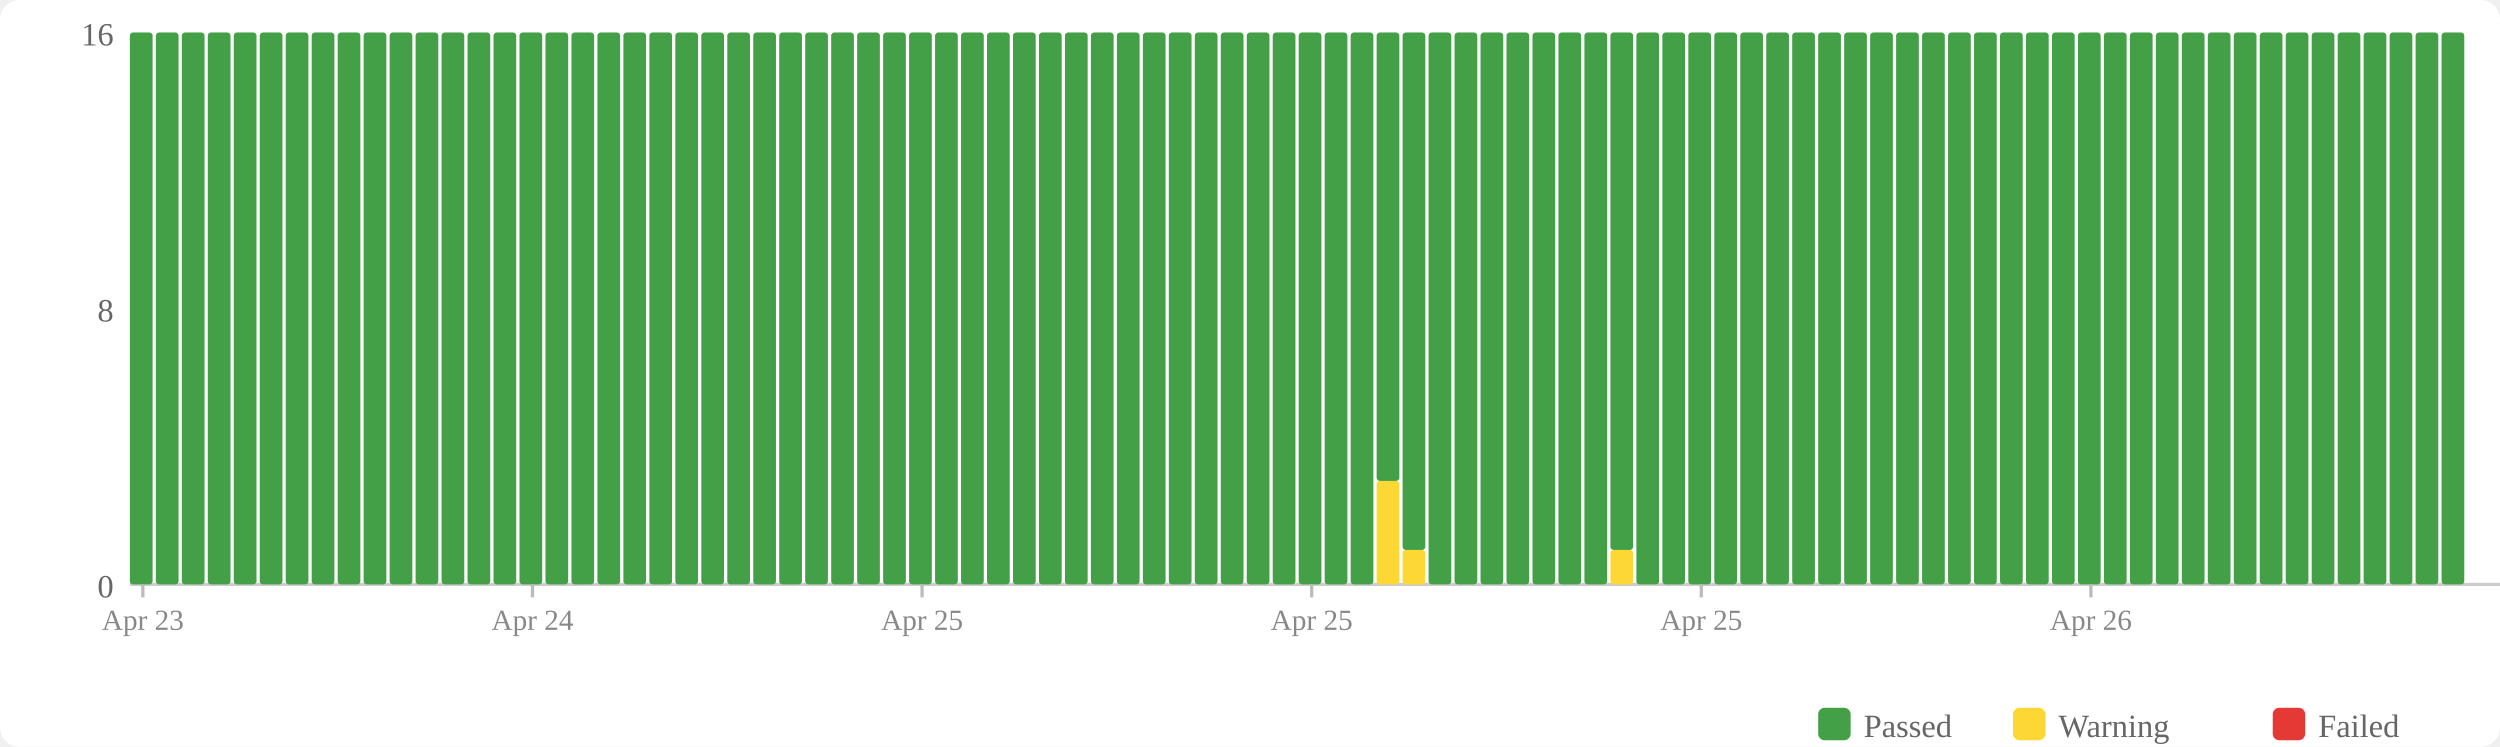
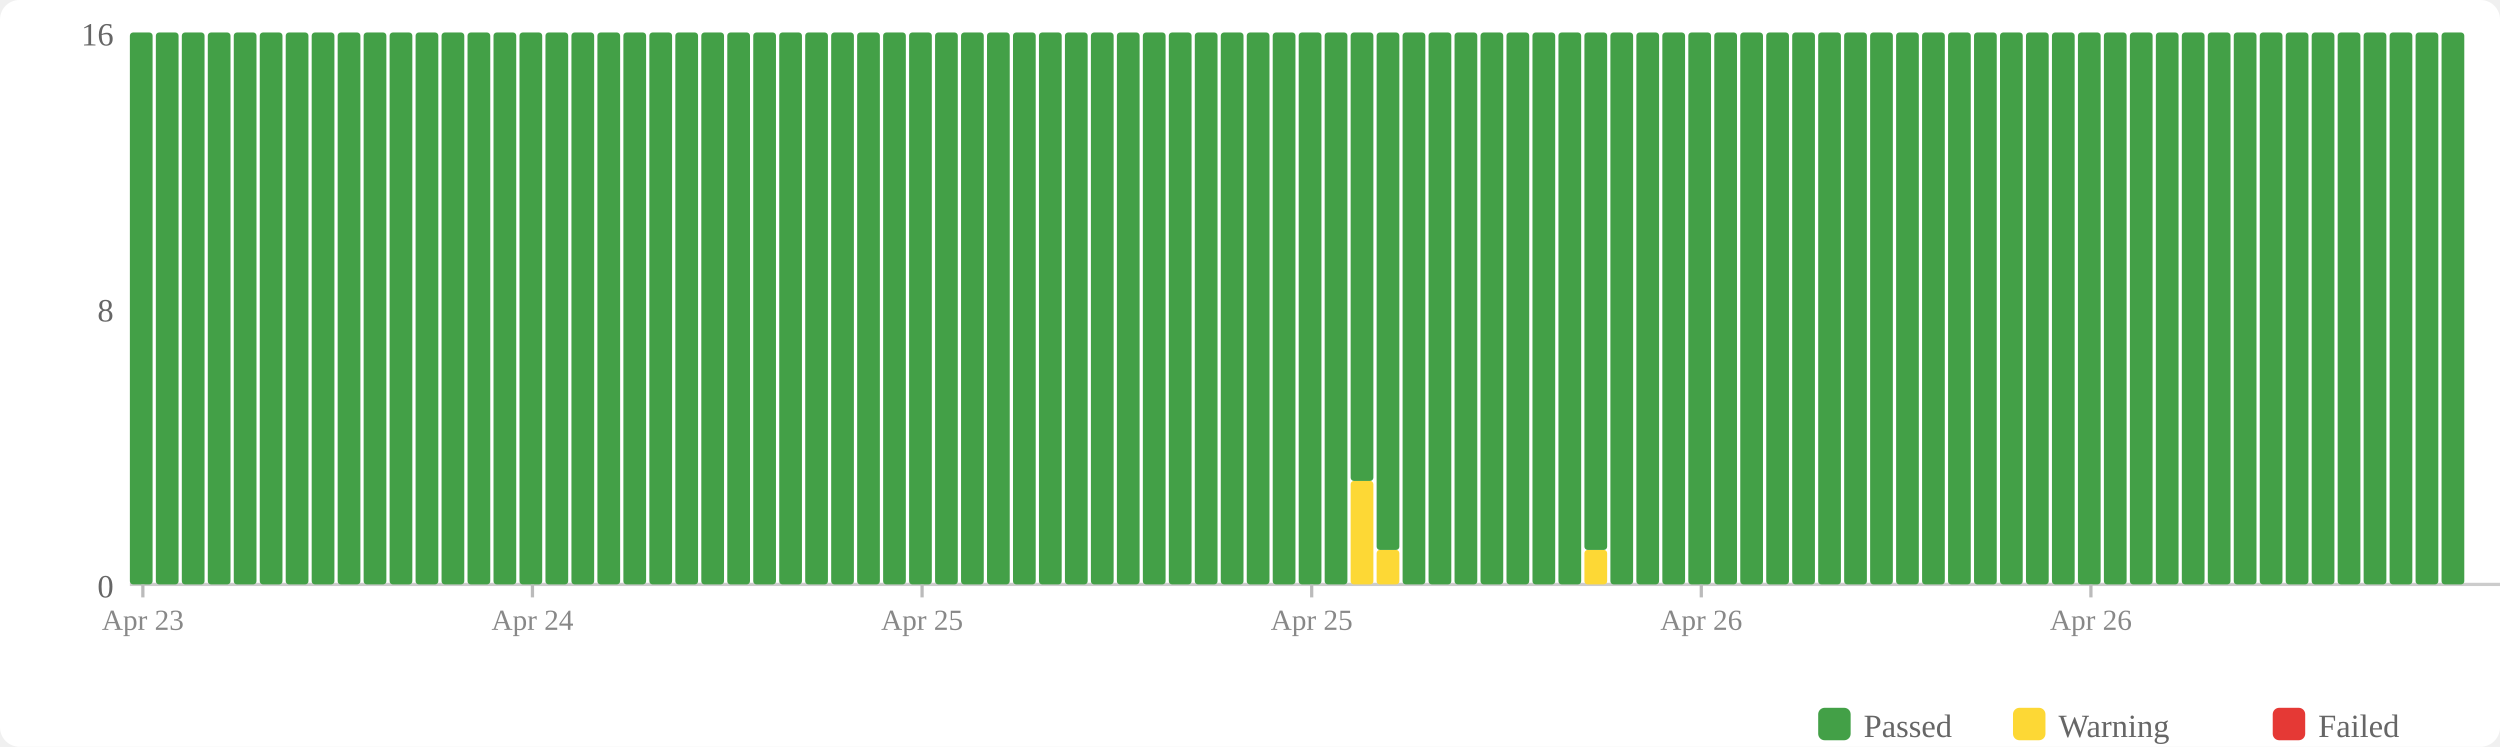
<svg xmlns="http://www.w3.org/2000/svg" width="770" height="230" viewBox="0 0 770 230">
  <rect width="770" height="230" fill="#fff" rx="6" />
  <rect x="560" y="218" width="10" height="10" fill="#43a047" rx="2" />
  <text x="574" y="227" font-size="10" fill="#666">Passed</text>
  <rect x="620" y="218" width="10" height="10" fill="#fdd835" rx="2" />
  <text x="634" y="227" font-size="10" fill="#666">Warning</text>
  <rect x="700" y="218" width="10" height="10" fill="#e53935" rx="2" />
  <text x="714" y="227" font-size="10" fill="#666">Failed</text>
  <text x="35" y="184" text-anchor="end" font-size="10" fill="#666">0</text>
  <text x="35" y="99" text-anchor="end" font-size="10" fill="#666">8</text>
  <text x="35" y="14" text-anchor="end" font-size="10" fill="#666">16</text>
  <line x1="40" y1="180" x2="770" y2="180" stroke="#ccc" stroke-width="1" />
  <rect x="40" y="10" width="7" height="170" fill="#43a047" rx="1" />
  <rect x="48" y="10" width="7" height="170" fill="#43a047" rx="1" />
  <rect x="56" y="10" width="7" height="170" fill="#43a047" rx="1" />
  <rect x="64" y="10" width="7" height="170" fill="#43a047" rx="1" />
  <rect x="72" y="10" width="7" height="170" fill="#43a047" rx="1" />
  <rect x="80" y="10" width="7" height="170" fill="#43a047" rx="1" />
  <rect x="88" y="10" width="7" height="170" fill="#43a047" rx="1" />
  <rect x="96" y="10" width="7" height="170" fill="#43a047" rx="1" />
  <rect x="104" y="10" width="7" height="170" fill="#43a047" rx="1" />
  <rect x="112" y="10" width="7" height="170" fill="#43a047" rx="1" />
  <rect x="120" y="10" width="7" height="170" fill="#43a047" rx="1" />
  <rect x="128" y="10" width="7" height="170" fill="#43a047" rx="1" />
  <rect x="136" y="10" width="7" height="170" fill="#43a047" rx="1" />
  <rect x="144" y="10" width="7" height="170" fill="#43a047" rx="1" />
  <rect x="152" y="10" width="7" height="170" fill="#43a047" rx="1" />
  <rect x="160" y="10" width="7" height="170" fill="#43a047" rx="1" />
  <rect x="168" y="10" width="7" height="170" fill="#43a047" rx="1" />
  <rect x="176" y="10" width="7" height="170" fill="#43a047" rx="1" />
  <rect x="184" y="10" width="7" height="170" fill="#43a047" rx="1" />
  <rect x="192" y="10" width="7" height="170" fill="#43a047" rx="1" />
  <rect x="200" y="10" width="7" height="170" fill="#43a047" rx="1" />
  <rect x="208" y="10" width="7" height="170" fill="#43a047" rx="1" />
  <rect x="216" y="10" width="7" height="170" fill="#43a047" rx="1" />
  <rect x="224" y="10" width="7" height="170" fill="#43a047" rx="1" />
  <rect x="232" y="10" width="7" height="170" fill="#43a047" rx="1" />
  <rect x="240" y="10" width="7" height="170" fill="#43a047" rx="1" />
  <rect x="248" y="10" width="7" height="170" fill="#43a047" rx="1" />
  <rect x="256" y="10" width="7" height="170" fill="#43a047" rx="1" />
  <rect x="264" y="10" width="7" height="170" fill="#43a047" rx="1" />
  <rect x="272" y="10" width="7" height="170" fill="#43a047" rx="1" />
  <rect x="280" y="10" width="7" height="170" fill="#43a047" rx="1" />
  <rect x="288" y="10" width="7" height="170" fill="#43a047" rx="1" />
  <rect x="296" y="10" width="7" height="170" fill="#43a047" rx="1" />
  <rect x="304" y="10" width="7" height="170" fill="#43a047" rx="1" />
  <rect x="312" y="10" width="7" height="170" fill="#43a047" rx="1" />
  <rect x="320" y="10" width="7" height="170" fill="#43a047" rx="1" />
  <rect x="328" y="10" width="7" height="170" fill="#43a047" rx="1" />
  <rect x="336" y="10" width="7" height="170" fill="#43a047" rx="1" />
  <rect x="344" y="10" width="7" height="170" fill="#43a047" rx="1" />
  <rect x="352" y="10" width="7" height="170" fill="#43a047" rx="1" />
  <rect x="360" y="10" width="7" height="170" fill="#43a047" rx="1" />
  <rect x="368" y="10" width="7" height="170" fill="#43a047" rx="1" />
  <rect x="376" y="10" width="7" height="170" fill="#43a047" rx="1" />
  <rect x="384" y="10" width="7" height="170" fill="#43a047" rx="1" />
  <rect x="392" y="10" width="7" height="170" fill="#43a047" rx="1" />
  <rect x="400" y="10" width="7" height="170" fill="#43a047" rx="1" />
  <rect x="408" y="10" width="7" height="170" fill="#43a047" rx="1" />
-   <rect x="416" y="10" width="7" height="170" fill="#43a047" rx="1" />
-   <rect x="424" y="148.125" width="7" height="31.875" fill="#fdd835" rx="1" />
-   <rect x="424" y="10" width="7" height="138.125" fill="#43a047" rx="1" />
-   <rect x="432" y="169.375" width="7" height="10.625" fill="#fdd835" rx="1" />
-   <rect x="432" y="10" width="7" height="159.375" fill="#43a047" rx="1" />
+   <rect x="416" y="148.125" width="7" height="31.875" fill="#fdd835" rx="1" />
+   <rect x="416" y="10" width="7" height="138.125" fill="#43a047" rx="1" />
+   <rect x="424" y="169.375" width="7" height="10.625" fill="#fdd835" rx="1" />
+   <rect x="424" y="10" width="7" height="159.375" fill="#43a047" rx="1" />
+   <rect x="432" y="10" width="7" height="170" fill="#43a047" rx="1" />
  <rect x="440" y="10" width="7" height="170" fill="#43a047" rx="1" />
  <rect x="448" y="10" width="7" height="170" fill="#43a047" rx="1" />
  <rect x="456" y="10" width="7" height="170" fill="#43a047" rx="1" />
  <rect x="464" y="10" width="7" height="170" fill="#43a047" rx="1" />
  <rect x="472" y="10" width="7" height="170" fill="#43a047" rx="1" />
  <rect x="480" y="10" width="7" height="170" fill="#43a047" rx="1" />
-   <rect x="488" y="10" width="7" height="170" fill="#43a047" rx="1" />
-   <rect x="496" y="169.375" width="7" height="10.625" fill="#fdd835" rx="1" />
-   <rect x="496" y="10" width="7" height="159.375" fill="#43a047" rx="1" />
+   <rect x="488" y="169.375" width="7" height="10.625" fill="#fdd835" rx="1" />
+   <rect x="488" y="10" width="7" height="159.375" fill="#43a047" rx="1" />
+   <rect x="496" y="10" width="7" height="170" fill="#43a047" rx="1" />
  <rect x="504" y="10" width="7" height="170" fill="#43a047" rx="1" />
  <rect x="512" y="10" width="7" height="170" fill="#43a047" rx="1" />
  <rect x="520" y="10" width="7" height="170" fill="#43a047" rx="1" />
  <rect x="528" y="10" width="7" height="170" fill="#43a047" rx="1" />
  <rect x="536" y="10" width="7" height="170" fill="#43a047" rx="1" />
  <rect x="544" y="10" width="7" height="170" fill="#43a047" rx="1" />
  <rect x="552" y="10" width="7" height="170" fill="#43a047" rx="1" />
  <rect x="560" y="10" width="7" height="170" fill="#43a047" rx="1" />
  <rect x="568" y="10" width="7" height="170" fill="#43a047" rx="1" />
  <rect x="576" y="10" width="7" height="170" fill="#43a047" rx="1" />
  <rect x="584" y="10" width="7" height="170" fill="#43a047" rx="1" />
  <rect x="592" y="10" width="7" height="170" fill="#43a047" rx="1" />
  <rect x="600" y="10" width="7" height="170" fill="#43a047" rx="1" />
  <rect x="608" y="10" width="7" height="170" fill="#43a047" rx="1" />
  <rect x="616" y="10" width="7" height="170" fill="#43a047" rx="1" />
  <rect x="624" y="10" width="7" height="170" fill="#43a047" rx="1" />
  <rect x="632" y="10" width="7" height="170" fill="#43a047" rx="1" />
  <rect x="640" y="10" width="7" height="170" fill="#43a047" rx="1" />
  <rect x="648" y="10" width="7" height="170" fill="#43a047" rx="1" />
  <rect x="656" y="10" width="7" height="170" fill="#43a047" rx="1" />
  <rect x="664" y="10" width="7" height="170" fill="#43a047" rx="1" />
  <rect x="672" y="10" width="7" height="170" fill="#43a047" rx="1" />
  <rect x="680" y="10" width="7" height="170" fill="#43a047" rx="1" />
  <rect x="688" y="10" width="7" height="170" fill="#43a047" rx="1" />
  <rect x="696" y="10" width="7" height="170" fill="#43a047" rx="1" />
  <rect x="704" y="10" width="7" height="170" fill="#43a047" rx="1" />
  <rect x="712" y="10" width="7" height="170" fill="#43a047" rx="1" />
  <rect x="720" y="10" width="7" height="170" fill="#43a047" rx="1" />
  <rect x="728" y="10" width="7" height="170" fill="#43a047" rx="1" />
  <rect x="736" y="10" width="7" height="170" fill="#43a047" rx="1" />
  <rect x="744" y="10" width="7" height="170" fill="#43a047" rx="1" />
  <rect x="752" y="10" width="7" height="170" fill="#43a047" rx="1" />
  <line x1="44.0" y1="180" x2="44.0" y2="184" stroke="#bbb" stroke-width="1" />
  <text x="44.0" y="194" text-anchor="middle" font-size="9" fill="#888">Apr 23</text>
  <line x1="164.0" y1="180" x2="164.0" y2="184" stroke="#bbb" stroke-width="1" />
  <text x="164.0" y="194" text-anchor="middle" font-size="9" fill="#888">Apr 24</text>
  <line x1="284.0" y1="180" x2="284.0" y2="184" stroke="#bbb" stroke-width="1" />
  <text x="284.0" y="194" text-anchor="middle" font-size="9" fill="#888">Apr 25</text>
  <line x1="404.0" y1="180" x2="404.0" y2="184" stroke="#bbb" stroke-width="1" />
  <text x="404.0" y="194" text-anchor="middle" font-size="9" fill="#888">Apr 25</text>
  <line x1="524.0" y1="180" x2="524.0" y2="184" stroke="#bbb" stroke-width="1" />
-   <text x="524.0" y="194" text-anchor="middle" font-size="9" fill="#888">Apr 25</text>
+   <text x="524.0" y="194" text-anchor="middle" font-size="9" fill="#888">Apr 26</text>
  <line x1="644.0" y1="180" x2="644.0" y2="184" stroke="#bbb" stroke-width="1" />
  <text x="644.0" y="194" text-anchor="middle" font-size="9" fill="#888">Apr 26</text>
</svg>
